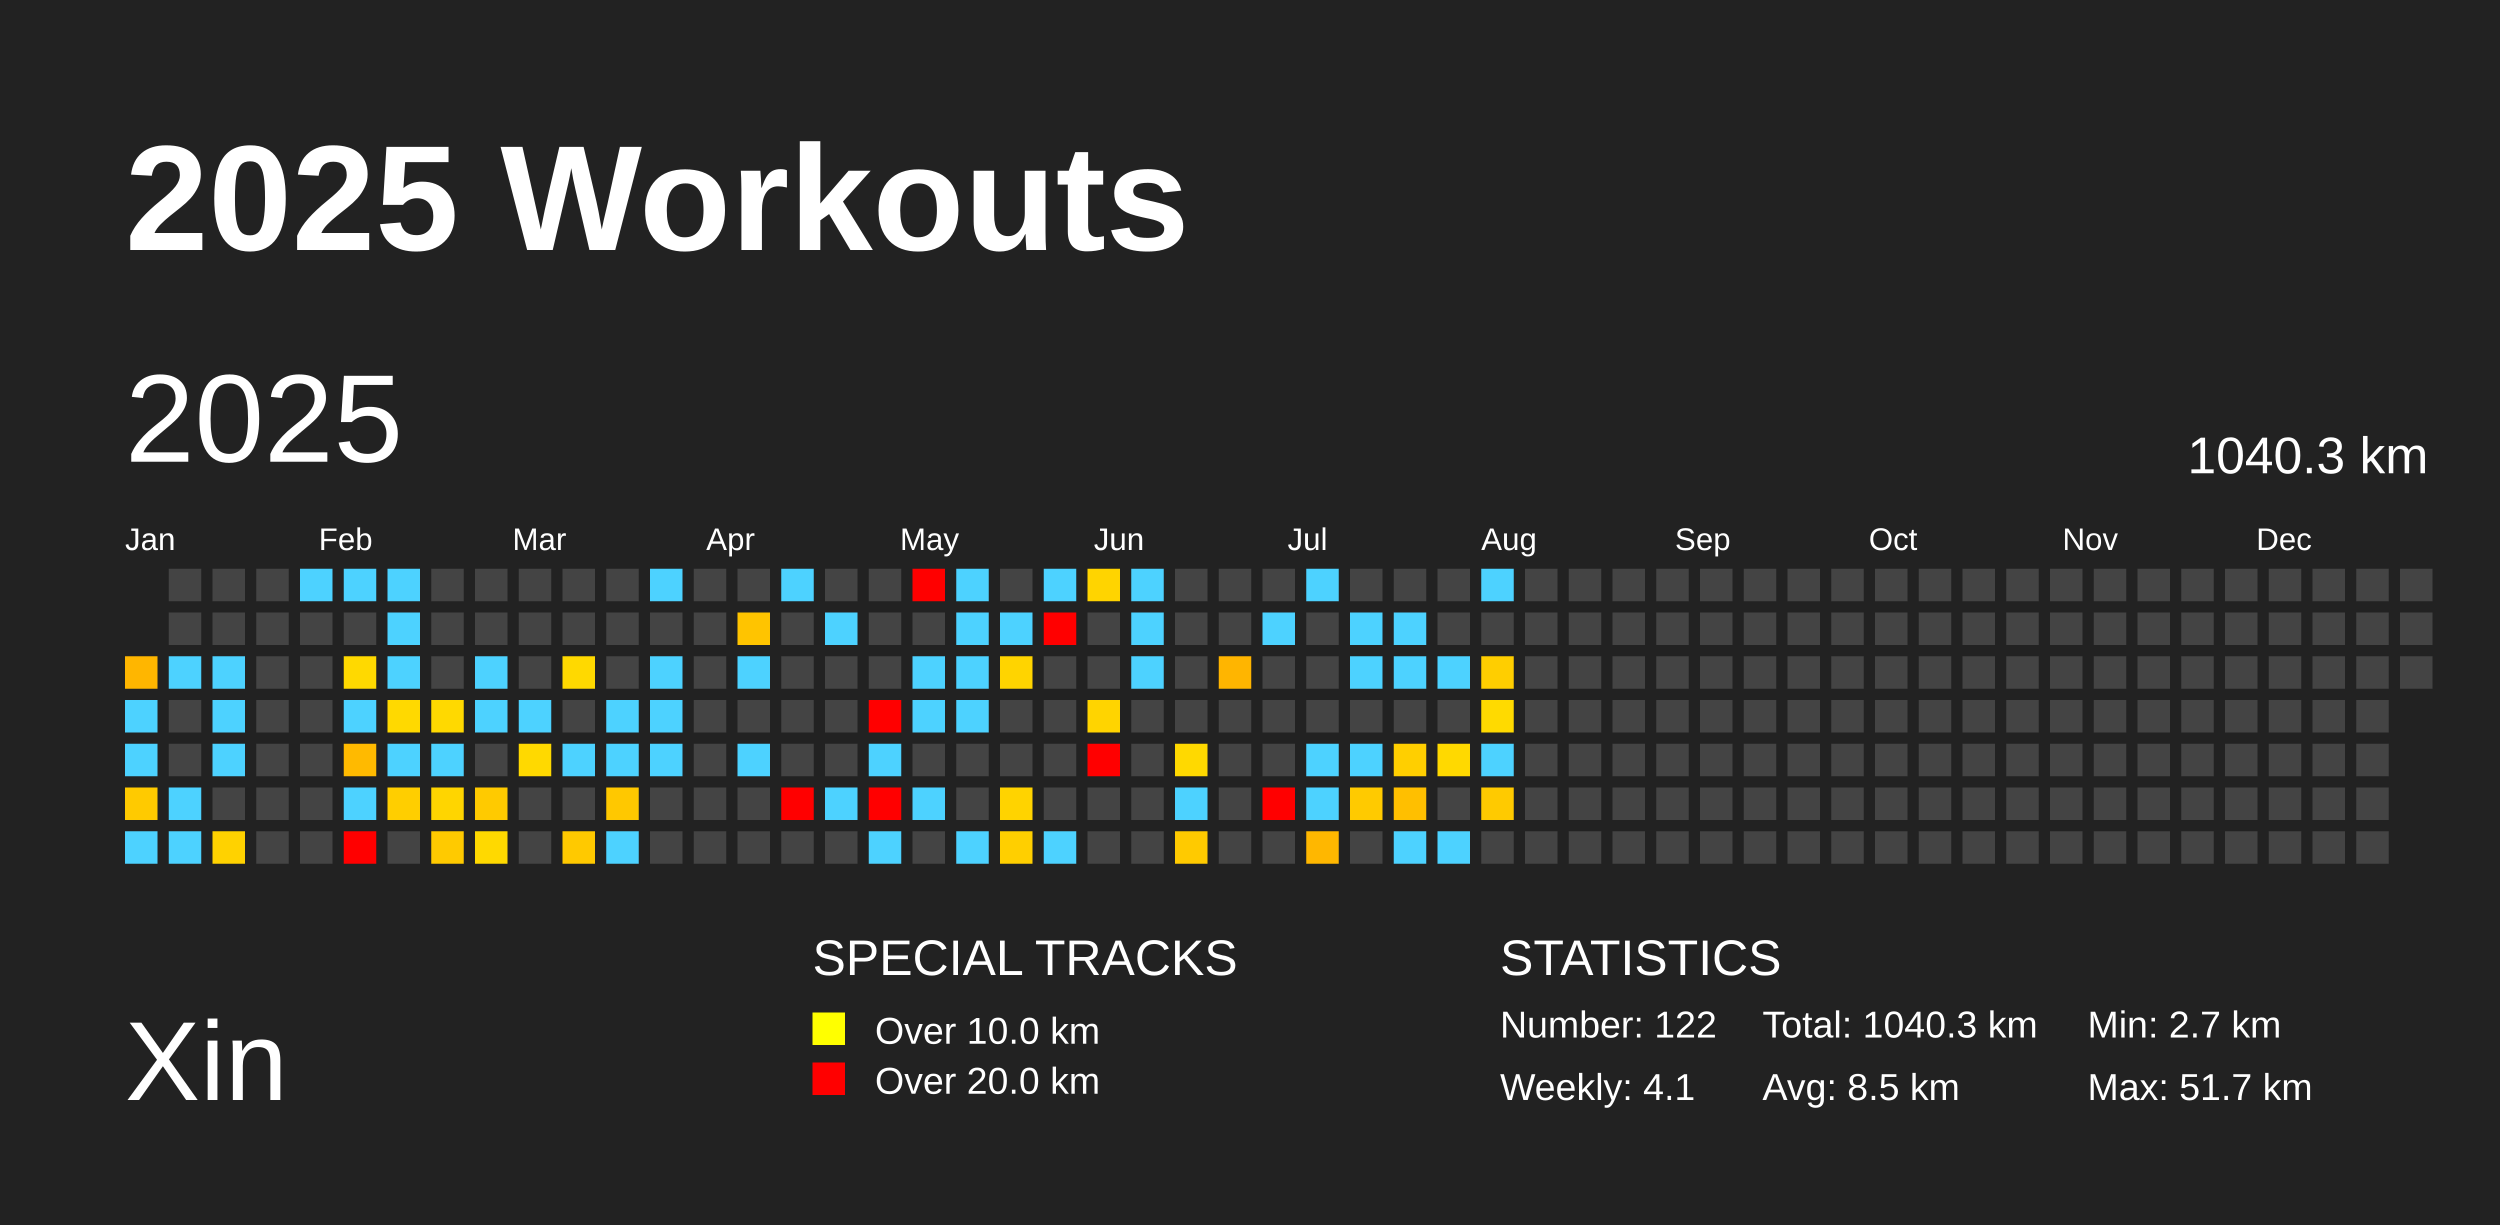
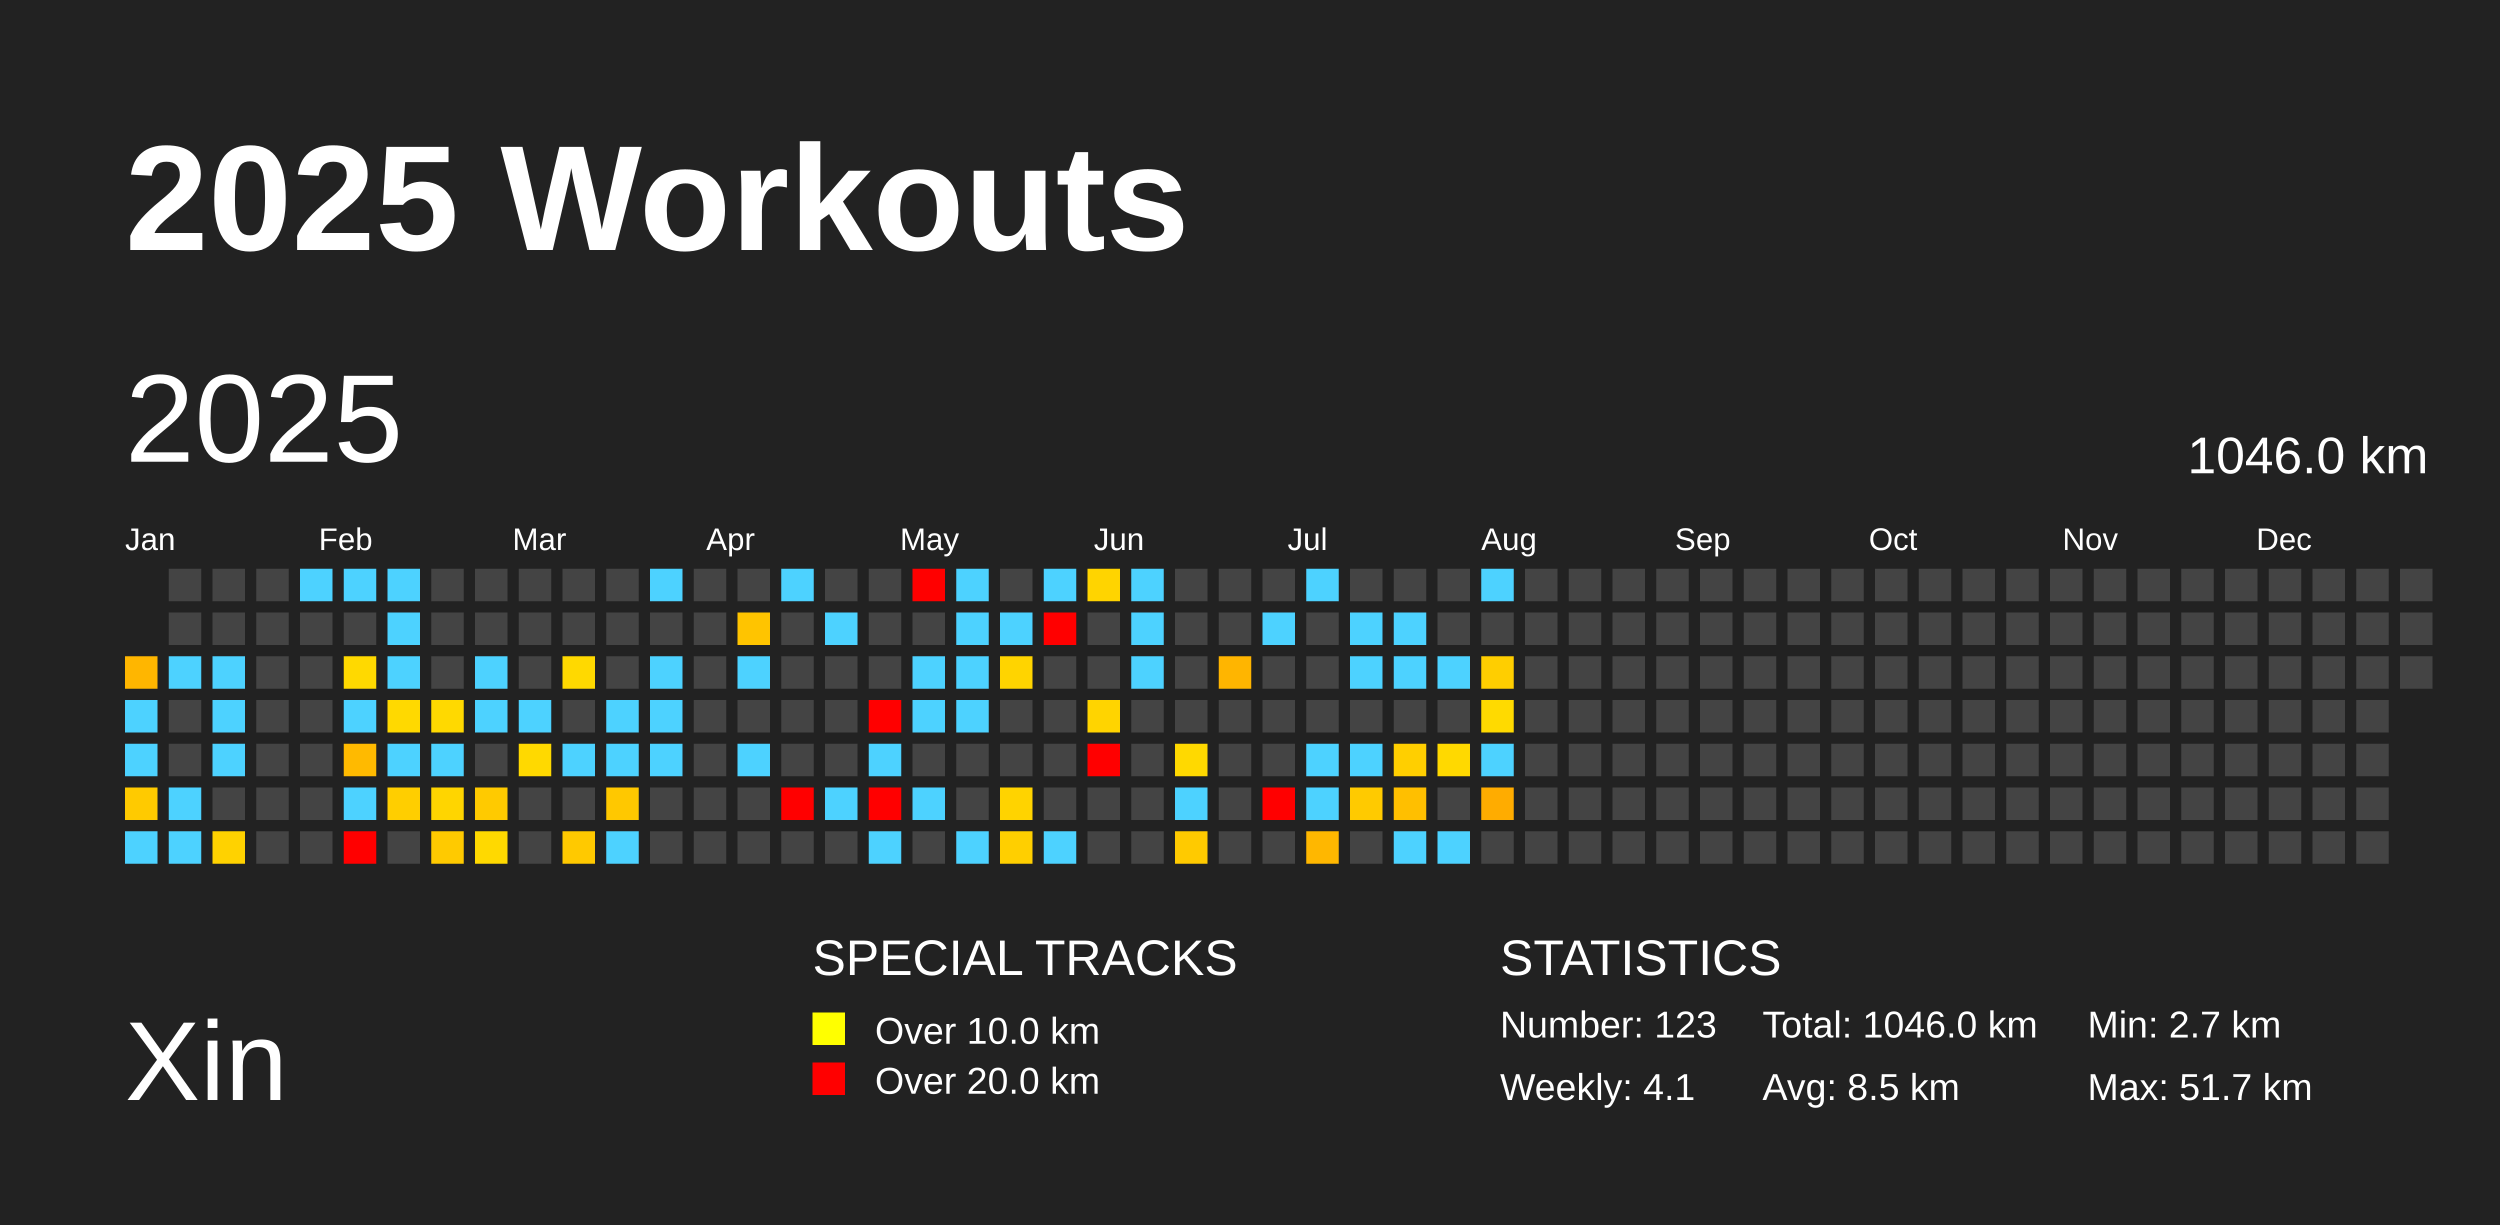
<svg xmlns="http://www.w3.org/2000/svg" baseProfile="full" height="98mm" version="1.1" viewBox="0,0,200,98" width="200mm">
  <defs />
  <rect fill="#222222" height="98" width="200" x="0" y="0" />
  <text fill="#FFFFFF" style="font-size:12px; font-family:Arial; font-weight:bold;" x="10" y="20">2025 Workouts</text>
  <text fill="#FFFFFF" style="font-size:9px; font-family:Arial" x="10" y="88">Xin</text>
  <text fill="#FFFFFF" style="font-size:4px; font-family:Arial" x="65" y="78">SPECIAL TRACKS</text>
  <rect fill="yellow" height="2.6" width="2.6" x="65" y="81" />
  <text fill="#FFFFFF" style="font-size:3px; font-family:Arial" x="70" y="83.5">Over 10.0 km</text>
  <rect fill="red" height="2.6" width="2.6" x="65" y="85" />
  <text fill="#FFFFFF" style="font-size:3px; font-family:Arial" x="70" y="87.5">Over 20.0 km</text>
  <text fill="#FFFFFF" style="font-size:4px; font-family:Arial" x="120" y="78">STATISTICS</text>
-   <text fill="#FFFFFF" style="font-size:3px; font-family:Arial" x="120" y="83">Number: 122</text>
+   <text fill="#FFFFFF" style="font-size:3px; font-family:Arial" x="120" y="83">Number: 123</text>
  <text fill="#FFFFFF" style="font-size:3px; font-family:Arial" x="120" y="88">Weekly: 4.1</text>
-   <text fill="#FFFFFF" style="font-size:3px; font-family:Arial" x="141" y="83">Total: 1040.3 km</text>
+   <text fill="#FFFFFF" style="font-size:3px; font-family:Arial" x="141" y="83">Total: 1046.0 km</text>
  <text fill="#FFFFFF" style="font-size:3px; font-family:Arial" x="141" y="88">Avg: 8.5 km</text>
  <text fill="#FFFFFF" style="font-size:3px; font-family:Arial" x="167" y="83">Min: 2.7 km</text>
  <text fill="#FFFFFF" style="font-size:3px; font-family:Arial" x="167" y="88">Max: 51.7 km</text>
  <text dominant-baseline="hanging" fill="#FFFFFF" style="font-size:10.0px; font-family:Arial;" x="10" y="30">2025</text>
-   <text dominant-baseline="hanging" fill="#FFFFFF" style="font-size:4.125px; font-family:Arial;" x="175" y="35">1040.3 km</text>
+   <text dominant-baseline="hanging" fill="#FFFFFF" style="font-size:4.125px; font-family:Arial;" x="175" y="35">1046.0 km</text>
  <text fill="#FFFFFF" style="font-size:2.5px; font-family:Arial" x="10.0" y="44">Jan</text>
  <text fill="#FFFFFF" style="font-size:2.5px; font-family:Arial" x="25.5" y="44">Feb</text>
  <text fill="#FFFFFF" style="font-size:2.5px; font-family:Arial" x="41.0" y="44">Mar</text>
  <text fill="#FFFFFF" style="font-size:2.5px; font-family:Arial" x="56.5" y="44">Apr</text>
  <text fill="#FFFFFF" style="font-size:2.5px; font-family:Arial" x="72.0" y="44">May</text>
  <text fill="#FFFFFF" style="font-size:2.5px; font-family:Arial" x="87.5" y="44">Jun</text>
  <text fill="#FFFFFF" style="font-size:2.5px; font-family:Arial" x="103.0" y="44">Jul</text>
  <text fill="#FFFFFF" style="font-size:2.5px; font-family:Arial" x="118.5" y="44">Aug</text>
  <text fill="#FFFFFF" style="font-size:2.5px; font-family:Arial" x="134.0" y="44">Sep</text>
  <text fill="#FFFFFF" style="font-size:2.5px; font-family:Arial" x="149.5" y="44">Oct</text>
  <text fill="#FFFFFF" style="font-size:2.5px; font-family:Arial" x="165.0" y="44">Nov</text>
  <text fill="#FFFFFF" style="font-size:2.5px; font-family:Arial" x="180.5" y="44">Dec</text>
  <rect fill="#ffb600" height="2.6" width="2.6" x="10.0" y="52.5" />
  <rect fill="#4dd2ff" height="2.6" width="2.6" x="10.0" y="56.0" />
  <rect fill="#4dd2ff" height="2.6" width="2.6" x="10.0" y="59.5" />
  <rect fill="#ffca00" height="2.6" width="2.6" x="10.0" y="63.0" />
  <rect fill="#4dd2ff" height="2.6" width="2.6" x="10.0" y="66.5" />
  <rect fill="#444444" height="2.6" width="2.6" x="13.5" y="45.5" />
  <rect fill="#444444" height="2.6" width="2.6" x="13.5" y="49.0" />
  <rect fill="#4dd2ff" height="2.6" width="2.6" x="13.5" y="52.5" />
  <rect fill="#444444" height="2.6" width="2.6" x="13.5" y="56.0" />
  <rect fill="#444444" height="2.6" width="2.6" x="13.5" y="59.5" />
  <rect fill="#4dd2ff" height="2.6" width="2.6" x="13.5" y="63.0" />
  <rect fill="#4dd2ff" height="2.6" width="2.6" x="13.5" y="66.5" />
  <rect fill="#444444" height="2.6" width="2.6" x="17.0" y="45.5" />
  <rect fill="#444444" height="2.6" width="2.6" x="17.0" y="49.0" />
  <rect fill="#4dd2ff" height="2.6" width="2.6" x="17.0" y="52.5" />
  <rect fill="#4dd2ff" height="2.6" width="2.6" x="17.0" y="56.0" />
  <rect fill="#4dd2ff" height="2.6" width="2.6" x="17.0" y="59.5" />
  <rect fill="#444444" height="2.6" width="2.6" x="17.0" y="63.0" />
  <rect fill="#ffd200" height="2.6" width="2.6" x="17.0" y="66.5" />
  <rect fill="#444444" height="2.6" width="2.6" x="20.5" y="45.5" />
  <rect fill="#444444" height="2.6" width="2.6" x="20.5" y="49.0" />
  <rect fill="#444444" height="2.6" width="2.6" x="20.5" y="52.5" />
  <rect fill="#444444" height="2.6" width="2.6" x="20.5" y="56.0" />
  <rect fill="#444444" height="2.6" width="2.6" x="20.5" y="59.5" />
  <rect fill="#444444" height="2.6" width="2.6" x="20.5" y="63.0" />
  <rect fill="#444444" height="2.6" width="2.6" x="20.5" y="66.5" />
  <rect fill="#4dd2ff" height="2.6" width="2.6" x="24.0" y="45.5" />
  <rect fill="#444444" height="2.6" width="2.6" x="24.0" y="49.0" />
  <rect fill="#444444" height="2.6" width="2.6" x="24.0" y="52.5" />
  <rect fill="#444444" height="2.6" width="2.6" x="24.0" y="56.0" />
  <rect fill="#444444" height="2.6" width="2.6" x="24.0" y="59.5" />
  <rect fill="#444444" height="2.6" width="2.6" x="24.0" y="63.0" />
  <rect fill="#444444" height="2.6" width="2.6" x="24.0" y="66.5" />
  <rect fill="#4dd2ff" height="2.6" width="2.6" x="27.5" y="45.5" />
  <rect fill="#444444" height="2.6" width="2.6" x="27.5" y="49.0" />
  <rect fill="#ffd900" height="2.6" width="2.6" x="27.5" y="52.5" />
  <rect fill="#4dd2ff" height="2.6" width="2.6" x="27.5" y="56.0" />
  <rect fill="#ffba00" height="2.6" width="2.6" x="27.5" y="59.5" />
  <rect fill="#4dd2ff" height="2.6" width="2.6" x="27.5" y="63.0" />
  <rect fill="red" height="2.6" width="2.6" x="27.5" y="66.5" />
  <rect fill="#4dd2ff" height="2.6" width="2.6" x="31.0" y="45.5" />
  <rect fill="#4dd2ff" height="2.6" width="2.6" x="31.0" y="49.0" />
  <rect fill="#4dd2ff" height="2.6" width="2.6" x="31.0" y="52.5" />
  <rect fill="#ffd900" height="2.6" width="2.6" x="31.0" y="56.0" />
  <rect fill="#4dd2ff" height="2.6" width="2.6" x="31.0" y="59.5" />
  <rect fill="#ffce00" height="2.6" width="2.6" x="31.0" y="63.0" />
  <rect fill="#444444" height="2.6" width="2.6" x="31.0" y="66.5" />
  <rect fill="#444444" height="2.6" width="2.6" x="34.5" y="45.5" />
  <rect fill="#444444" height="2.6" width="2.6" x="34.5" y="49.0" />
  <rect fill="#444444" height="2.6" width="2.6" x="34.5" y="52.5" />
  <rect fill="#ffd900" height="2.6" width="2.6" x="34.5" y="56.0" />
  <rect fill="#4dd2ff" height="2.6" width="2.6" x="34.5" y="59.5" />
  <rect fill="#ffd500" height="2.6" width="2.6" x="34.5" y="63.0" />
  <rect fill="#ffca00" height="2.6" width="2.6" x="34.5" y="66.5" />
  <rect fill="#444444" height="2.6" width="2.6" x="38.0" y="45.5" />
  <rect fill="#444444" height="2.6" width="2.6" x="38.0" y="49.0" />
  <rect fill="#4dd2ff" height="2.6" width="2.6" x="38.0" y="52.5" />
  <rect fill="#4dd2ff" height="2.6" width="2.6" x="38.0" y="56.0" />
  <rect fill="#444444" height="2.6" width="2.6" x="38.0" y="59.5" />
  <rect fill="#ffca00" height="2.6" width="2.6" x="38.0" y="63.0" />
  <rect fill="#ffd900" height="2.6" width="2.6" x="38.0" y="66.5" />
  <rect fill="#444444" height="2.6" width="2.6" x="41.5" y="45.5" />
  <rect fill="#444444" height="2.6" width="2.6" x="41.5" y="49.0" />
  <rect fill="#444444" height="2.6" width="2.6" x="41.5" y="52.5" />
  <rect fill="#4dd2ff" height="2.6" width="2.6" x="41.5" y="56.0" />
  <rect fill="#ffd900" height="2.6" width="2.6" x="41.5" y="59.5" />
  <rect fill="#444444" height="2.6" width="2.6" x="41.5" y="63.0" />
  <rect fill="#444444" height="2.6" width="2.6" x="41.5" y="66.5" />
  <rect fill="#444444" height="2.6" width="2.6" x="45.0" y="45.5" />
  <rect fill="#444444" height="2.6" width="2.6" x="45.0" y="49.0" />
  <rect fill="#ffd900" height="2.6" width="2.6" x="45.0" y="52.5" />
  <rect fill="#444444" height="2.6" width="2.6" x="45.0" y="56.0" />
  <rect fill="#4dd2ff" height="2.6" width="2.6" x="45.0" y="59.5" />
  <rect fill="#444444" height="2.6" width="2.6" x="45.0" y="63.0" />
  <rect fill="#ffc900" height="2.6" width="2.6" x="45.0" y="66.5" />
  <rect fill="#444444" height="2.6" width="2.6" x="48.5" y="45.5" />
  <rect fill="#444444" height="2.6" width="2.6" x="48.5" y="49.0" />
  <rect fill="#444444" height="2.6" width="2.6" x="48.5" y="52.5" />
  <rect fill="#4dd2ff" height="2.6" width="2.6" x="48.5" y="56.0" />
  <rect fill="#4dd2ff" height="2.6" width="2.6" x="48.5" y="59.5" />
  <rect fill="#ffc800" height="2.6" width="2.6" x="48.5" y="63.0" />
  <rect fill="#4dd2ff" height="2.6" width="2.6" x="48.5" y="66.5" />
  <rect fill="#4dd2ff" height="2.6" width="2.6" x="52.0" y="45.5" />
  <rect fill="#444444" height="2.6" width="2.6" x="52.0" y="49.0" />
  <rect fill="#4dd2ff" height="2.6" width="2.6" x="52.0" y="52.5" />
  <rect fill="#4dd2ff" height="2.6" width="2.6" x="52.0" y="56.0" />
  <rect fill="#4dd2ff" height="2.6" width="2.6" x="52.0" y="59.5" />
  <rect fill="#444444" height="2.6" width="2.6" x="52.0" y="63.0" />
  <rect fill="#444444" height="2.6" width="2.6" x="52.0" y="66.5" />
  <rect fill="#444444" height="2.6" width="2.6" x="55.5" y="45.5" />
  <rect fill="#444444" height="2.6" width="2.6" x="55.5" y="49.0" />
  <rect fill="#444444" height="2.6" width="2.6" x="55.5" y="52.5" />
  <rect fill="#444444" height="2.6" width="2.6" x="55.5" y="56.0" />
  <rect fill="#444444" height="2.6" width="2.6" x="55.5" y="59.5" />
  <rect fill="#444444" height="2.6" width="2.6" x="55.5" y="63.0" />
  <rect fill="#444444" height="2.6" width="2.6" x="55.5" y="66.5" />
  <rect fill="#444444" height="2.6" width="2.6" x="59.0" y="45.5" />
  <rect fill="#ffc400" height="2.6" width="2.6" x="59.0" y="49.0" />
  <rect fill="#4dd2ff" height="2.6" width="2.6" x="59.0" y="52.5" />
  <rect fill="#444444" height="2.6" width="2.6" x="59.0" y="56.0" />
  <rect fill="#4dd2ff" height="2.6" width="2.6" x="59.0" y="59.5" />
  <rect fill="#444444" height="2.6" width="2.6" x="59.0" y="63.0" />
  <rect fill="#444444" height="2.6" width="2.6" x="59.0" y="66.5" />
  <rect fill="#4dd2ff" height="2.6" width="2.6" x="62.5" y="45.5" />
  <rect fill="#444444" height="2.6" width="2.6" x="62.5" y="49.0" />
  <rect fill="#444444" height="2.6" width="2.6" x="62.5" y="52.5" />
  <rect fill="#444444" height="2.6" width="2.6" x="62.5" y="56.0" />
  <rect fill="#444444" height="2.6" width="2.6" x="62.5" y="59.5" />
  <rect fill="red" height="2.6" width="2.6" x="62.5" y="63.0" />
  <rect fill="#444444" height="2.6" width="2.6" x="62.5" y="66.5" />
  <rect fill="#444444" height="2.6" width="2.6" x="66.0" y="45.5" />
  <rect fill="#4dd2ff" height="2.6" width="2.6" x="66.0" y="49.0" />
  <rect fill="#444444" height="2.6" width="2.6" x="66.0" y="52.5" />
  <rect fill="#444444" height="2.6" width="2.6" x="66.0" y="56.0" />
  <rect fill="#444444" height="2.6" width="2.6" x="66.0" y="59.5" />
  <rect fill="#4dd2ff" height="2.6" width="2.6" x="66.0" y="63.0" />
  <rect fill="#444444" height="2.6" width="2.6" x="66.0" y="66.5" />
  <rect fill="#444444" height="2.6" width="2.6" x="69.5" y="45.5" />
  <rect fill="#444444" height="2.6" width="2.6" x="69.5" y="49.0" />
  <rect fill="#444444" height="2.6" width="2.6" x="69.5" y="52.5" />
  <rect fill="red" height="2.6" width="2.6" x="69.5" y="56.0" />
  <rect fill="#4dd2ff" height="2.6" width="2.6" x="69.5" y="59.5" />
  <rect fill="red" height="2.6" width="2.6" x="69.5" y="63.0" />
  <rect fill="#4dd2ff" height="2.6" width="2.6" x="69.5" y="66.5" />
  <rect fill="red" height="2.6" width="2.6" x="73.0" y="45.5" />
  <rect fill="#444444" height="2.6" width="2.6" x="73.0" y="49.0" />
  <rect fill="#4dd2ff" height="2.6" width="2.6" x="73.0" y="52.5" />
  <rect fill="#4dd2ff" height="2.6" width="2.6" x="73.0" y="56.0" />
  <rect fill="#444444" height="2.6" width="2.6" x="73.0" y="59.5" />
  <rect fill="#4dd2ff" height="2.6" width="2.6" x="73.0" y="63.0" />
  <rect fill="#444444" height="2.6" width="2.6" x="73.0" y="66.5" />
  <rect fill="#4dd2ff" height="2.6" width="2.6" x="76.5" y="45.5" />
  <rect fill="#4dd2ff" height="2.6" width="2.6" x="76.5" y="49.0" />
  <rect fill="#4dd2ff" height="2.6" width="2.6" x="76.5" y="52.5" />
  <rect fill="#4dd2ff" height="2.6" width="2.6" x="76.5" y="56.0" />
  <rect fill="#444444" height="2.6" width="2.6" x="76.5" y="59.5" />
  <rect fill="#444444" height="2.6" width="2.6" x="76.5" y="63.0" />
  <rect fill="#4dd2ff" height="2.6" width="2.6" x="76.5" y="66.5" />
  <rect fill="#444444" height="2.6" width="2.6" x="80.0" y="45.5" />
  <rect fill="#4dd2ff" height="2.6" width="2.6" x="80.0" y="49.0" />
  <rect fill="#ffd400" height="2.6" width="2.6" x="80.0" y="52.5" />
  <rect fill="#444444" height="2.6" width="2.6" x="80.0" y="56.0" />
  <rect fill="#444444" height="2.6" width="2.6" x="80.0" y="59.5" />
  <rect fill="#ffd300" height="2.6" width="2.6" x="80.0" y="63.0" />
  <rect fill="#ffcf00" height="2.6" width="2.6" x="80.0" y="66.5" />
  <rect fill="#4dd2ff" height="2.6" width="2.6" x="83.5" y="45.5" />
  <rect fill="red" height="2.6" width="2.6" x="83.5" y="49.0" />
  <rect fill="#444444" height="2.6" width="2.6" x="83.5" y="52.5" />
  <rect fill="#444444" height="2.6" width="2.6" x="83.5" y="56.0" />
  <rect fill="#444444" height="2.6" width="2.6" x="83.5" y="59.5" />
  <rect fill="#444444" height="2.6" width="2.6" x="83.5" y="63.0" />
  <rect fill="#4dd2ff" height="2.6" width="2.6" x="83.5" y="66.5" />
  <rect fill="#ffd400" height="2.6" width="2.6" x="87.0" y="45.5" />
  <rect fill="#444444" height="2.6" width="2.6" x="87.0" y="49.0" />
  <rect fill="#444444" height="2.6" width="2.6" x="87.0" y="52.5" />
  <rect fill="#ffd400" height="2.6" width="2.6" x="87.0" y="56.0" />
  <rect fill="red" height="2.6" width="2.6" x="87.0" y="59.5" />
  <rect fill="#444444" height="2.6" width="2.6" x="87.0" y="63.0" />
  <rect fill="#444444" height="2.6" width="2.6" x="87.0" y="66.5" />
  <rect fill="#4dd2ff" height="2.6" width="2.6" x="90.5" y="45.5" />
  <rect fill="#4dd2ff" height="2.6" width="2.6" x="90.5" y="49.0" />
  <rect fill="#4dd2ff" height="2.6" width="2.6" x="90.5" y="52.5" />
  <rect fill="#444444" height="2.6" width="2.6" x="90.5" y="56.0" />
  <rect fill="#444444" height="2.6" width="2.6" x="90.5" y="59.5" />
  <rect fill="#444444" height="2.6" width="2.6" x="90.5" y="63.0" />
  <rect fill="#444444" height="2.6" width="2.6" x="90.5" y="66.5" />
  <rect fill="#444444" height="2.6" width="2.6" x="94.0" y="45.5" />
  <rect fill="#444444" height="2.6" width="2.6" x="94.0" y="49.0" />
  <rect fill="#444444" height="2.6" width="2.6" x="94.0" y="52.5" />
  <rect fill="#444444" height="2.6" width="2.6" x="94.0" y="56.0" />
  <rect fill="#ffd900" height="2.6" width="2.6" x="94.0" y="59.5" />
  <rect fill="#4dd2ff" height="2.6" width="2.6" x="94.0" y="63.0" />
  <rect fill="#ffca00" height="2.6" width="2.6" x="94.0" y="66.5" />
  <rect fill="#444444" height="2.6" width="2.6" x="97.5" y="45.5" />
  <rect fill="#444444" height="2.6" width="2.6" x="97.5" y="49.0" />
  <rect fill="#ffb500" height="2.6" width="2.6" x="97.5" y="52.5" />
  <rect fill="#444444" height="2.6" width="2.6" x="97.5" y="56.0" />
  <rect fill="#444444" height="2.6" width="2.6" x="97.5" y="59.5" />
  <rect fill="#444444" height="2.6" width="2.6" x="97.5" y="63.0" />
  <rect fill="#444444" height="2.6" width="2.6" x="97.5" y="66.5" />
  <rect fill="#444444" height="2.6" width="2.6" x="101.0" y="45.5" />
  <rect fill="#4dd2ff" height="2.6" width="2.6" x="101.0" y="49.0" />
  <rect fill="#444444" height="2.6" width="2.6" x="101.0" y="52.5" />
  <rect fill="#444444" height="2.6" width="2.6" x="101.0" y="56.0" />
  <rect fill="#444444" height="2.6" width="2.6" x="101.0" y="59.5" />
  <rect fill="red" height="2.6" width="2.6" x="101.0" y="63.0" />
  <rect fill="#444444" height="2.6" width="2.6" x="101.0" y="66.5" />
  <rect fill="#4dd2ff" height="2.6" width="2.6" x="104.5" y="45.5" />
  <rect fill="#444444" height="2.6" width="2.6" x="104.5" y="49.0" />
  <rect fill="#444444" height="2.6" width="2.6" x="104.5" y="52.5" />
  <rect fill="#444444" height="2.6" width="2.6" x="104.5" y="56.0" />
  <rect fill="#4dd2ff" height="2.6" width="2.6" x="104.5" y="59.5" />
  <rect fill="#4dd2ff" height="2.6" width="2.6" x="104.5" y="63.0" />
  <rect fill="#ffb700" height="2.6" width="2.6" x="104.5" y="66.5" />
  <rect fill="#444444" height="2.6" width="2.6" x="108.0" y="45.5" />
  <rect fill="#4dd2ff" height="2.6" width="2.6" x="108.0" y="49.0" />
  <rect fill="#4dd2ff" height="2.6" width="2.6" x="108.0" y="52.5" />
  <rect fill="#444444" height="2.6" width="2.6" x="108.0" y="56.0" />
  <rect fill="#4dd2ff" height="2.6" width="2.6" x="108.0" y="59.5" />
  <rect fill="#ffca00" height="2.6" width="2.6" x="108.0" y="63.0" />
  <rect fill="#444444" height="2.6" width="2.6" x="108.0" y="66.5" />
  <rect fill="#444444" height="2.6" width="2.6" x="111.5" y="45.5" />
  <rect fill="#4dd2ff" height="2.6" width="2.6" x="111.5" y="49.0" />
  <rect fill="#4dd2ff" height="2.6" width="2.6" x="111.5" y="52.5" />
  <rect fill="#444444" height="2.6" width="2.6" x="111.5" y="56.0" />
  <rect fill="#ffcf00" height="2.6" width="2.6" x="111.5" y="59.5" />
  <rect fill="#ffbf00" height="2.6" width="2.6" x="111.5" y="63.0" />
  <rect fill="#4dd2ff" height="2.6" width="2.6" x="111.5" y="66.5" />
  <rect fill="#444444" height="2.6" width="2.6" x="115.0" y="45.5" />
  <rect fill="#444444" height="2.6" width="2.6" x="115.0" y="49.0" />
  <rect fill="#4dd2ff" height="2.6" width="2.6" x="115.0" y="52.5" />
  <rect fill="#444444" height="2.6" width="2.6" x="115.0" y="56.0" />
  <rect fill="#ffd900" height="2.6" width="2.6" x="115.0" y="59.5" />
  <rect fill="#444444" height="2.6" width="2.6" x="115.0" y="63.0" />
  <rect fill="#4dd2ff" height="2.6" width="2.6" x="115.0" y="66.5" />
  <rect fill="#4dd2ff" height="2.6" width="2.6" x="118.5" y="45.5" />
  <rect fill="#444444" height="2.6" width="2.6" x="118.5" y="49.0" />
  <rect fill="#ffce00" height="2.6" width="2.6" x="118.5" y="52.5" />
  <rect fill="#ffda00" height="2.6" width="2.6" x="118.5" y="56.0" />
  <rect fill="#4dd2ff" height="2.6" width="2.6" x="118.5" y="59.5" />
-   <rect fill="#ffca00" height="2.6" width="2.6" x="118.5" y="63.0" />
+   <rect fill="#ffac00" height="2.6" width="2.6" x="118.5" y="63.0" />
  <rect fill="#444444" height="2.6" width="2.6" x="118.5" y="66.5" />
  <rect fill="#444444" height="2.6" width="2.6" x="122.0" y="45.5" />
  <rect fill="#444444" height="2.6" width="2.6" x="122.0" y="49.0" />
  <rect fill="#444444" height="2.6" width="2.6" x="122.0" y="52.5" />
  <rect fill="#444444" height="2.6" width="2.6" x="122.0" y="56.0" />
  <rect fill="#444444" height="2.6" width="2.6" x="122.0" y="59.5" />
  <rect fill="#444444" height="2.6" width="2.6" x="122.0" y="63.0" />
  <rect fill="#444444" height="2.6" width="2.6" x="122.0" y="66.5" />
  <rect fill="#444444" height="2.6" width="2.6" x="125.5" y="45.5" />
  <rect fill="#444444" height="2.6" width="2.6" x="125.5" y="49.0" />
  <rect fill="#444444" height="2.6" width="2.6" x="125.5" y="52.5" />
  <rect fill="#444444" height="2.6" width="2.6" x="125.5" y="56.0" />
  <rect fill="#444444" height="2.6" width="2.6" x="125.5" y="59.5" />
  <rect fill="#444444" height="2.6" width="2.6" x="125.5" y="63.0" />
  <rect fill="#444444" height="2.6" width="2.6" x="125.5" y="66.5" />
  <rect fill="#444444" height="2.6" width="2.6" x="129.0" y="45.5" />
  <rect fill="#444444" height="2.6" width="2.6" x="129.0" y="49.0" />
  <rect fill="#444444" height="2.6" width="2.6" x="129.0" y="52.5" />
  <rect fill="#444444" height="2.6" width="2.6" x="129.0" y="56.0" />
  <rect fill="#444444" height="2.6" width="2.6" x="129.0" y="59.5" />
  <rect fill="#444444" height="2.6" width="2.6" x="129.0" y="63.0" />
  <rect fill="#444444" height="2.6" width="2.6" x="129.0" y="66.5" />
  <rect fill="#444444" height="2.6" width="2.6" x="132.5" y="45.5" />
  <rect fill="#444444" height="2.6" width="2.6" x="132.5" y="49.0" />
  <rect fill="#444444" height="2.6" width="2.6" x="132.5" y="52.5" />
  <rect fill="#444444" height="2.6" width="2.6" x="132.5" y="56.0" />
  <rect fill="#444444" height="2.6" width="2.6" x="132.5" y="59.5" />
  <rect fill="#444444" height="2.6" width="2.6" x="132.5" y="63.0" />
  <rect fill="#444444" height="2.6" width="2.6" x="132.5" y="66.5" />
  <rect fill="#444444" height="2.6" width="2.6" x="136.0" y="45.5" />
  <rect fill="#444444" height="2.6" width="2.6" x="136.0" y="49.0" />
  <rect fill="#444444" height="2.6" width="2.6" x="136.0" y="52.5" />
  <rect fill="#444444" height="2.6" width="2.6" x="136.0" y="56.0" />
  <rect fill="#444444" height="2.6" width="2.6" x="136.0" y="59.5" />
  <rect fill="#444444" height="2.6" width="2.6" x="136.0" y="63.0" />
  <rect fill="#444444" height="2.6" width="2.6" x="136.0" y="66.5" />
  <rect fill="#444444" height="2.6" width="2.6" x="139.5" y="45.5" />
  <rect fill="#444444" height="2.6" width="2.6" x="139.5" y="49.0" />
  <rect fill="#444444" height="2.6" width="2.6" x="139.5" y="52.5" />
  <rect fill="#444444" height="2.6" width="2.6" x="139.5" y="56.0" />
  <rect fill="#444444" height="2.6" width="2.6" x="139.5" y="59.5" />
  <rect fill="#444444" height="2.6" width="2.6" x="139.5" y="63.0" />
  <rect fill="#444444" height="2.6" width="2.6" x="139.5" y="66.5" />
  <rect fill="#444444" height="2.6" width="2.6" x="143.0" y="45.5" />
  <rect fill="#444444" height="2.6" width="2.6" x="143.0" y="49.0" />
  <rect fill="#444444" height="2.6" width="2.6" x="143.0" y="52.5" />
  <rect fill="#444444" height="2.6" width="2.6" x="143.0" y="56.0" />
  <rect fill="#444444" height="2.6" width="2.6" x="143.0" y="59.5" />
  <rect fill="#444444" height="2.6" width="2.6" x="143.0" y="63.0" />
  <rect fill="#444444" height="2.6" width="2.6" x="143.0" y="66.5" />
  <rect fill="#444444" height="2.6" width="2.6" x="146.5" y="45.5" />
  <rect fill="#444444" height="2.6" width="2.6" x="146.5" y="49.0" />
  <rect fill="#444444" height="2.6" width="2.6" x="146.5" y="52.5" />
  <rect fill="#444444" height="2.6" width="2.6" x="146.5" y="56.0" />
  <rect fill="#444444" height="2.6" width="2.6" x="146.5" y="59.5" />
  <rect fill="#444444" height="2.6" width="2.6" x="146.5" y="63.0" />
  <rect fill="#444444" height="2.6" width="2.6" x="146.5" y="66.5" />
  <rect fill="#444444" height="2.6" width="2.6" x="150.0" y="45.5" />
  <rect fill="#444444" height="2.6" width="2.6" x="150.0" y="49.0" />
  <rect fill="#444444" height="2.6" width="2.6" x="150.0" y="52.5" />
  <rect fill="#444444" height="2.6" width="2.6" x="150.0" y="56.0" />
  <rect fill="#444444" height="2.6" width="2.6" x="150.0" y="59.5" />
  <rect fill="#444444" height="2.6" width="2.6" x="150.0" y="63.0" />
  <rect fill="#444444" height="2.6" width="2.6" x="150.0" y="66.5" />
  <rect fill="#444444" height="2.6" width="2.6" x="153.5" y="45.5" />
  <rect fill="#444444" height="2.6" width="2.6" x="153.5" y="49.0" />
  <rect fill="#444444" height="2.6" width="2.6" x="153.5" y="52.5" />
  <rect fill="#444444" height="2.6" width="2.6" x="153.5" y="56.0" />
  <rect fill="#444444" height="2.6" width="2.6" x="153.5" y="59.5" />
  <rect fill="#444444" height="2.6" width="2.6" x="153.5" y="63.0" />
  <rect fill="#444444" height="2.6" width="2.6" x="153.5" y="66.5" />
  <rect fill="#444444" height="2.6" width="2.6" x="157.0" y="45.5" />
  <rect fill="#444444" height="2.6" width="2.6" x="157.0" y="49.0" />
  <rect fill="#444444" height="2.6" width="2.6" x="157.0" y="52.5" />
  <rect fill="#444444" height="2.6" width="2.6" x="157.0" y="56.0" />
  <rect fill="#444444" height="2.6" width="2.6" x="157.0" y="59.5" />
  <rect fill="#444444" height="2.6" width="2.6" x="157.0" y="63.0" />
  <rect fill="#444444" height="2.6" width="2.6" x="157.0" y="66.5" />
  <rect fill="#444444" height="2.6" width="2.6" x="160.5" y="45.5" />
  <rect fill="#444444" height="2.6" width="2.6" x="160.5" y="49.0" />
  <rect fill="#444444" height="2.6" width="2.6" x="160.5" y="52.5" />
  <rect fill="#444444" height="2.6" width="2.6" x="160.5" y="56.0" />
  <rect fill="#444444" height="2.6" width="2.6" x="160.5" y="59.5" />
  <rect fill="#444444" height="2.6" width="2.6" x="160.5" y="63.0" />
  <rect fill="#444444" height="2.6" width="2.6" x="160.5" y="66.5" />
  <rect fill="#444444" height="2.6" width="2.6" x="164.0" y="45.5" />
  <rect fill="#444444" height="2.6" width="2.6" x="164.0" y="49.0" />
  <rect fill="#444444" height="2.6" width="2.6" x="164.0" y="52.5" />
  <rect fill="#444444" height="2.6" width="2.6" x="164.0" y="56.0" />
  <rect fill="#444444" height="2.6" width="2.6" x="164.0" y="59.5" />
  <rect fill="#444444" height="2.6" width="2.6" x="164.0" y="63.0" />
  <rect fill="#444444" height="2.6" width="2.6" x="164.0" y="66.5" />
  <rect fill="#444444" height="2.6" width="2.6" x="167.5" y="45.5" />
  <rect fill="#444444" height="2.6" width="2.6" x="167.5" y="49.0" />
  <rect fill="#444444" height="2.6" width="2.6" x="167.5" y="52.5" />
  <rect fill="#444444" height="2.6" width="2.6" x="167.5" y="56.0" />
  <rect fill="#444444" height="2.6" width="2.6" x="167.5" y="59.5" />
  <rect fill="#444444" height="2.6" width="2.6" x="167.5" y="63.0" />
  <rect fill="#444444" height="2.6" width="2.6" x="167.5" y="66.5" />
  <rect fill="#444444" height="2.6" width="2.6" x="171.0" y="45.5" />
  <rect fill="#444444" height="2.6" width="2.6" x="171.0" y="49.0" />
  <rect fill="#444444" height="2.6" width="2.6" x="171.0" y="52.5" />
  <rect fill="#444444" height="2.6" width="2.6" x="171.0" y="56.0" />
  <rect fill="#444444" height="2.6" width="2.6" x="171.0" y="59.5" />
  <rect fill="#444444" height="2.6" width="2.6" x="171.0" y="63.0" />
  <rect fill="#444444" height="2.6" width="2.6" x="171.0" y="66.5" />
  <rect fill="#444444" height="2.6" width="2.6" x="174.5" y="45.5" />
  <rect fill="#444444" height="2.6" width="2.6" x="174.5" y="49.0" />
  <rect fill="#444444" height="2.6" width="2.6" x="174.5" y="52.5" />
  <rect fill="#444444" height="2.6" width="2.6" x="174.5" y="56.0" />
  <rect fill="#444444" height="2.6" width="2.6" x="174.5" y="59.5" />
  <rect fill="#444444" height="2.6" width="2.6" x="174.5" y="63.0" />
  <rect fill="#444444" height="2.6" width="2.6" x="174.5" y="66.5" />
  <rect fill="#444444" height="2.6" width="2.6" x="178.0" y="45.5" />
  <rect fill="#444444" height="2.6" width="2.6" x="178.0" y="49.0" />
  <rect fill="#444444" height="2.6" width="2.6" x="178.0" y="52.5" />
  <rect fill="#444444" height="2.6" width="2.6" x="178.0" y="56.0" />
  <rect fill="#444444" height="2.6" width="2.6" x="178.0" y="59.5" />
  <rect fill="#444444" height="2.6" width="2.6" x="178.0" y="63.0" />
  <rect fill="#444444" height="2.6" width="2.6" x="178.0" y="66.5" />
  <rect fill="#444444" height="2.6" width="2.6" x="181.5" y="45.5" />
  <rect fill="#444444" height="2.6" width="2.6" x="181.5" y="49.0" />
  <rect fill="#444444" height="2.6" width="2.6" x="181.5" y="52.5" />
  <rect fill="#444444" height="2.6" width="2.6" x="181.5" y="56.0" />
  <rect fill="#444444" height="2.6" width="2.6" x="181.5" y="59.5" />
  <rect fill="#444444" height="2.6" width="2.6" x="181.5" y="63.0" />
  <rect fill="#444444" height="2.6" width="2.6" x="181.5" y="66.5" />
  <rect fill="#444444" height="2.6" width="2.6" x="185.0" y="45.5" />
  <rect fill="#444444" height="2.6" width="2.6" x="185.0" y="49.0" />
  <rect fill="#444444" height="2.6" width="2.6" x="185.0" y="52.5" />
  <rect fill="#444444" height="2.6" width="2.6" x="185.0" y="56.0" />
  <rect fill="#444444" height="2.6" width="2.6" x="185.0" y="59.5" />
  <rect fill="#444444" height="2.6" width="2.6" x="185.0" y="63.0" />
  <rect fill="#444444" height="2.6" width="2.6" x="185.0" y="66.5" />
  <rect fill="#444444" height="2.6" width="2.6" x="188.5" y="45.5" />
  <rect fill="#444444" height="2.6" width="2.6" x="188.5" y="49.0" />
  <rect fill="#444444" height="2.6" width="2.6" x="188.5" y="52.5" />
  <rect fill="#444444" height="2.6" width="2.6" x="188.5" y="56.0" />
  <rect fill="#444444" height="2.6" width="2.6" x="188.5" y="59.5" />
  <rect fill="#444444" height="2.6" width="2.6" x="188.5" y="63.0" />
  <rect fill="#444444" height="2.6" width="2.6" x="188.5" y="66.5" />
  <rect fill="#444444" height="2.6" width="2.6" x="192.0" y="45.5" />
  <rect fill="#444444" height="2.6" width="2.6" x="192.0" y="49.0" />
  <rect fill="#444444" height="2.6" width="2.6" x="192.0" y="52.5" />
</svg>
